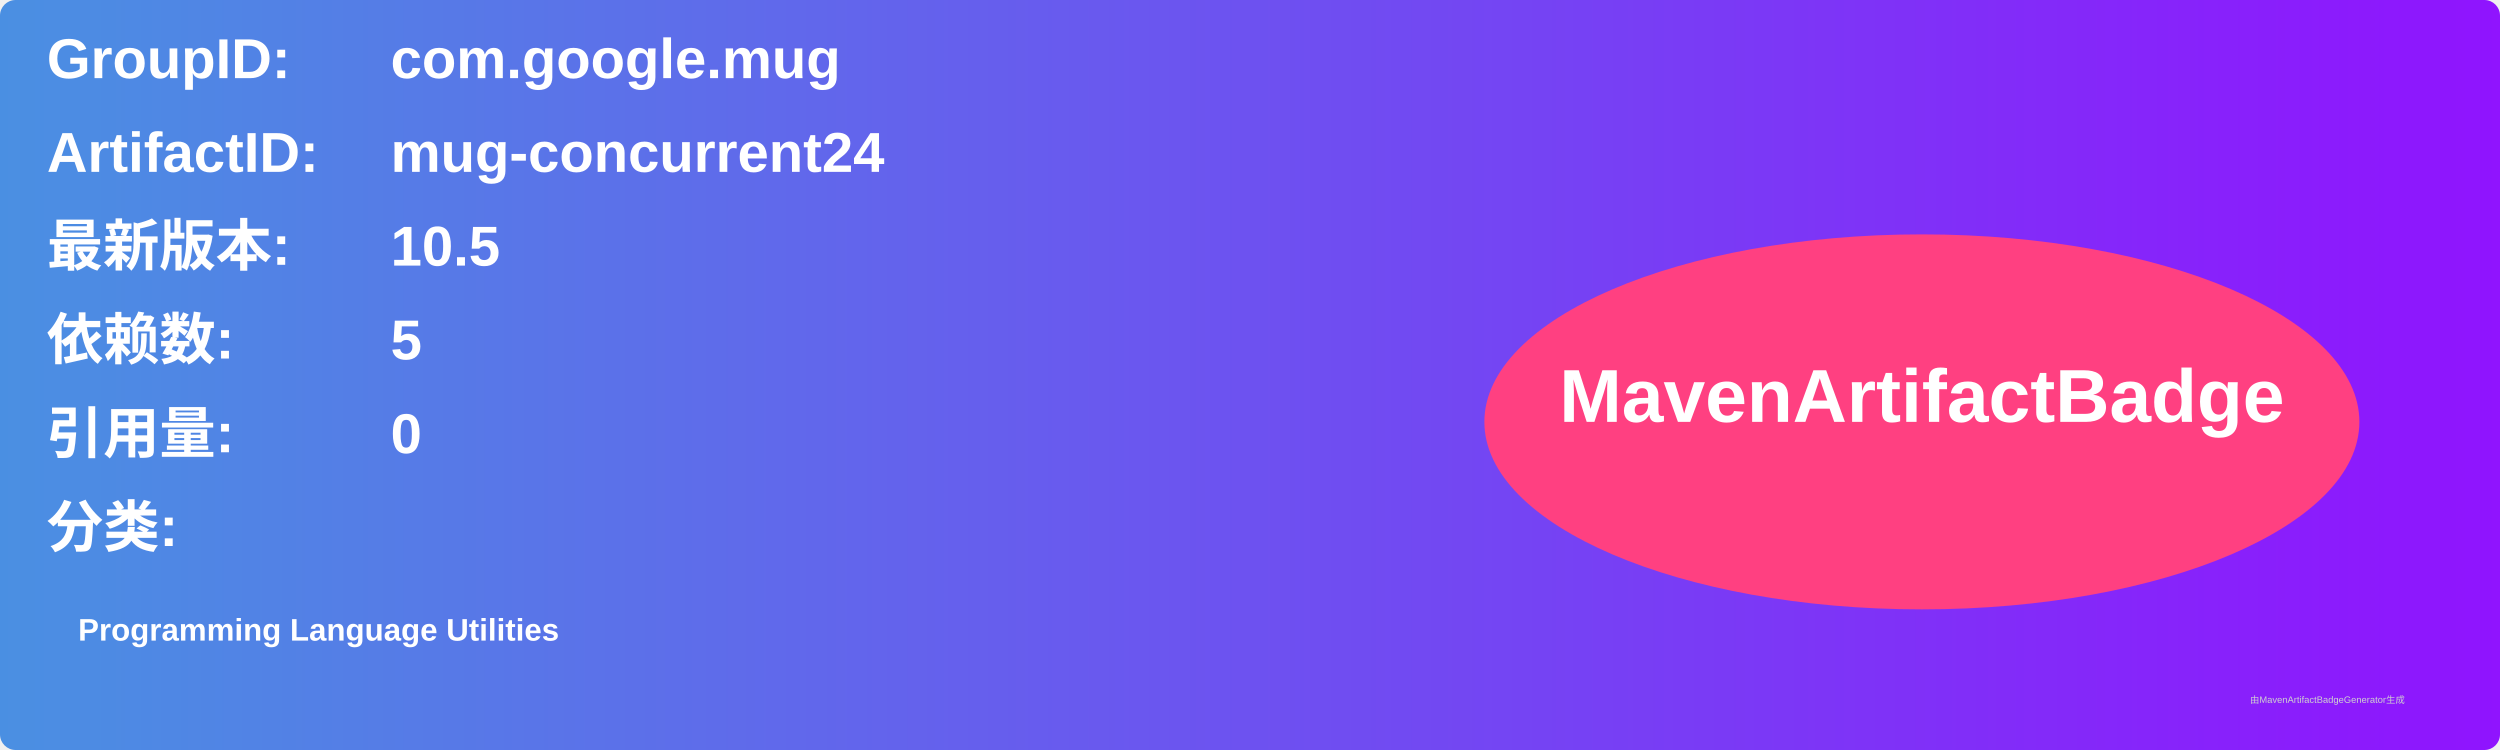
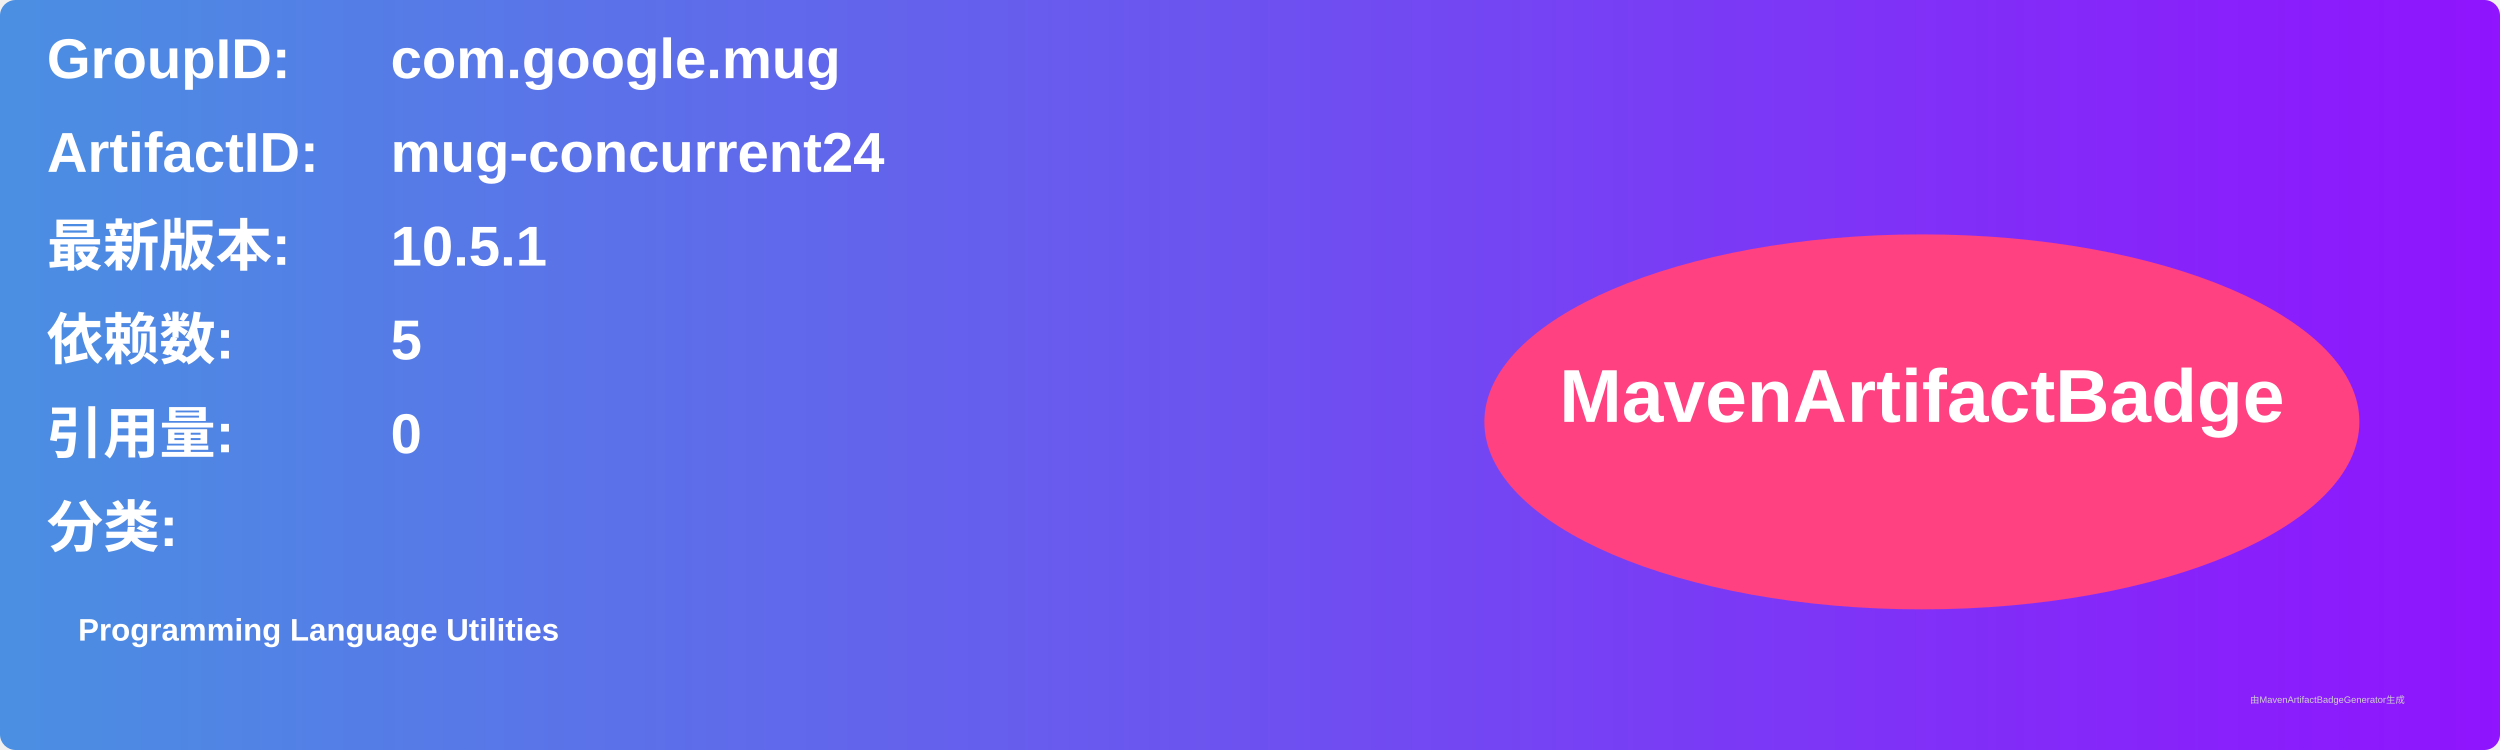
<svg xmlns="http://www.w3.org/2000/svg" width="800" height="240" viewBox="0 0 800 240">
  <linearGradient id="grad" x1="0%" y1="0%" x2="100%" y2="0%">
    <stop offset="0%" stop-color="#4a90e2" />
    <stop offset="100%" stop-color="#9013fe" />
  </linearGradient>
  <rect width="100%" height="100%" rx="5" ry="5" fill="url(#grad)" />
  <g transform="translate(15, 15)">
    <text x="0" y="10" font-family="Arial" font-size="18" fill="white" font-weight="bold" width="260">GroupID:</text>
    <text x="110" y="10" font-family="Arial" font-size="18" fill="white" font-weight="bold" width="460">com.google.mug</text>
    <text x="0" y="40" font-family="Arial" font-size="18" fill="white" font-weight="bold" width="260">ArtifactID:</text>
    <text x="110" y="40" font-family="Arial" font-size="18" fill="white" font-weight="bold" width="460">mug-concurrent24</text>
    <text x="0" y="70" font-family="Arial" font-size="18" fill="white" font-weight="bold">最新版本:</text>
    <text x="110" y="70" font-family="Arial" font-size="18" fill="white" font-weight="bold">
-       <tspan font-weight="bold">10.5</tspan>
+       <tspan font-weight="bold">10.5.1</tspan>
    </text>
    <text x="0" y="100" font-family="Arial" font-size="18" fill="white" font-weight="bold">依赖数: </text>
    <text x="110" y="100" font-family="Arial" font-size="18" fill="white">
      <tspan font-weight="bold">5</tspan>
    </text>
    <text x="0" y="130" font-family="Arial" font-size="18" fill="white" font-weight="bold">引用量: </text>
    <text x="110" y="130" font-family="Arial" font-size="18" fill="white">
      <tspan font-weight="bold">0</tspan>
    </text>
    <text x="0" y="160" font-family="Arial" font-size="18" fill="white" font-weight="bold">分类:</text>
    <text x="10" y="190" font-family="Arial" font-size="10" fill="white">
      <tspan font-weight="bold">Programming Language Utilities</tspan>
    </text>
    <ellipse cx="600" cy="120" rx="140" ry="60" fill="#ff4081" />
    <text x="600" y="120" text-anchor="middle" font-family="Arial" font-size="24" fill="white" font-weight="bold">MavenArtifactBadge</text>
  </g>
  <text x="720" y="225" font-family="Arial" font-size="3" fill="#d0d0d0">由MavenArtifactBadgeGenerator生成</text>
</svg>
